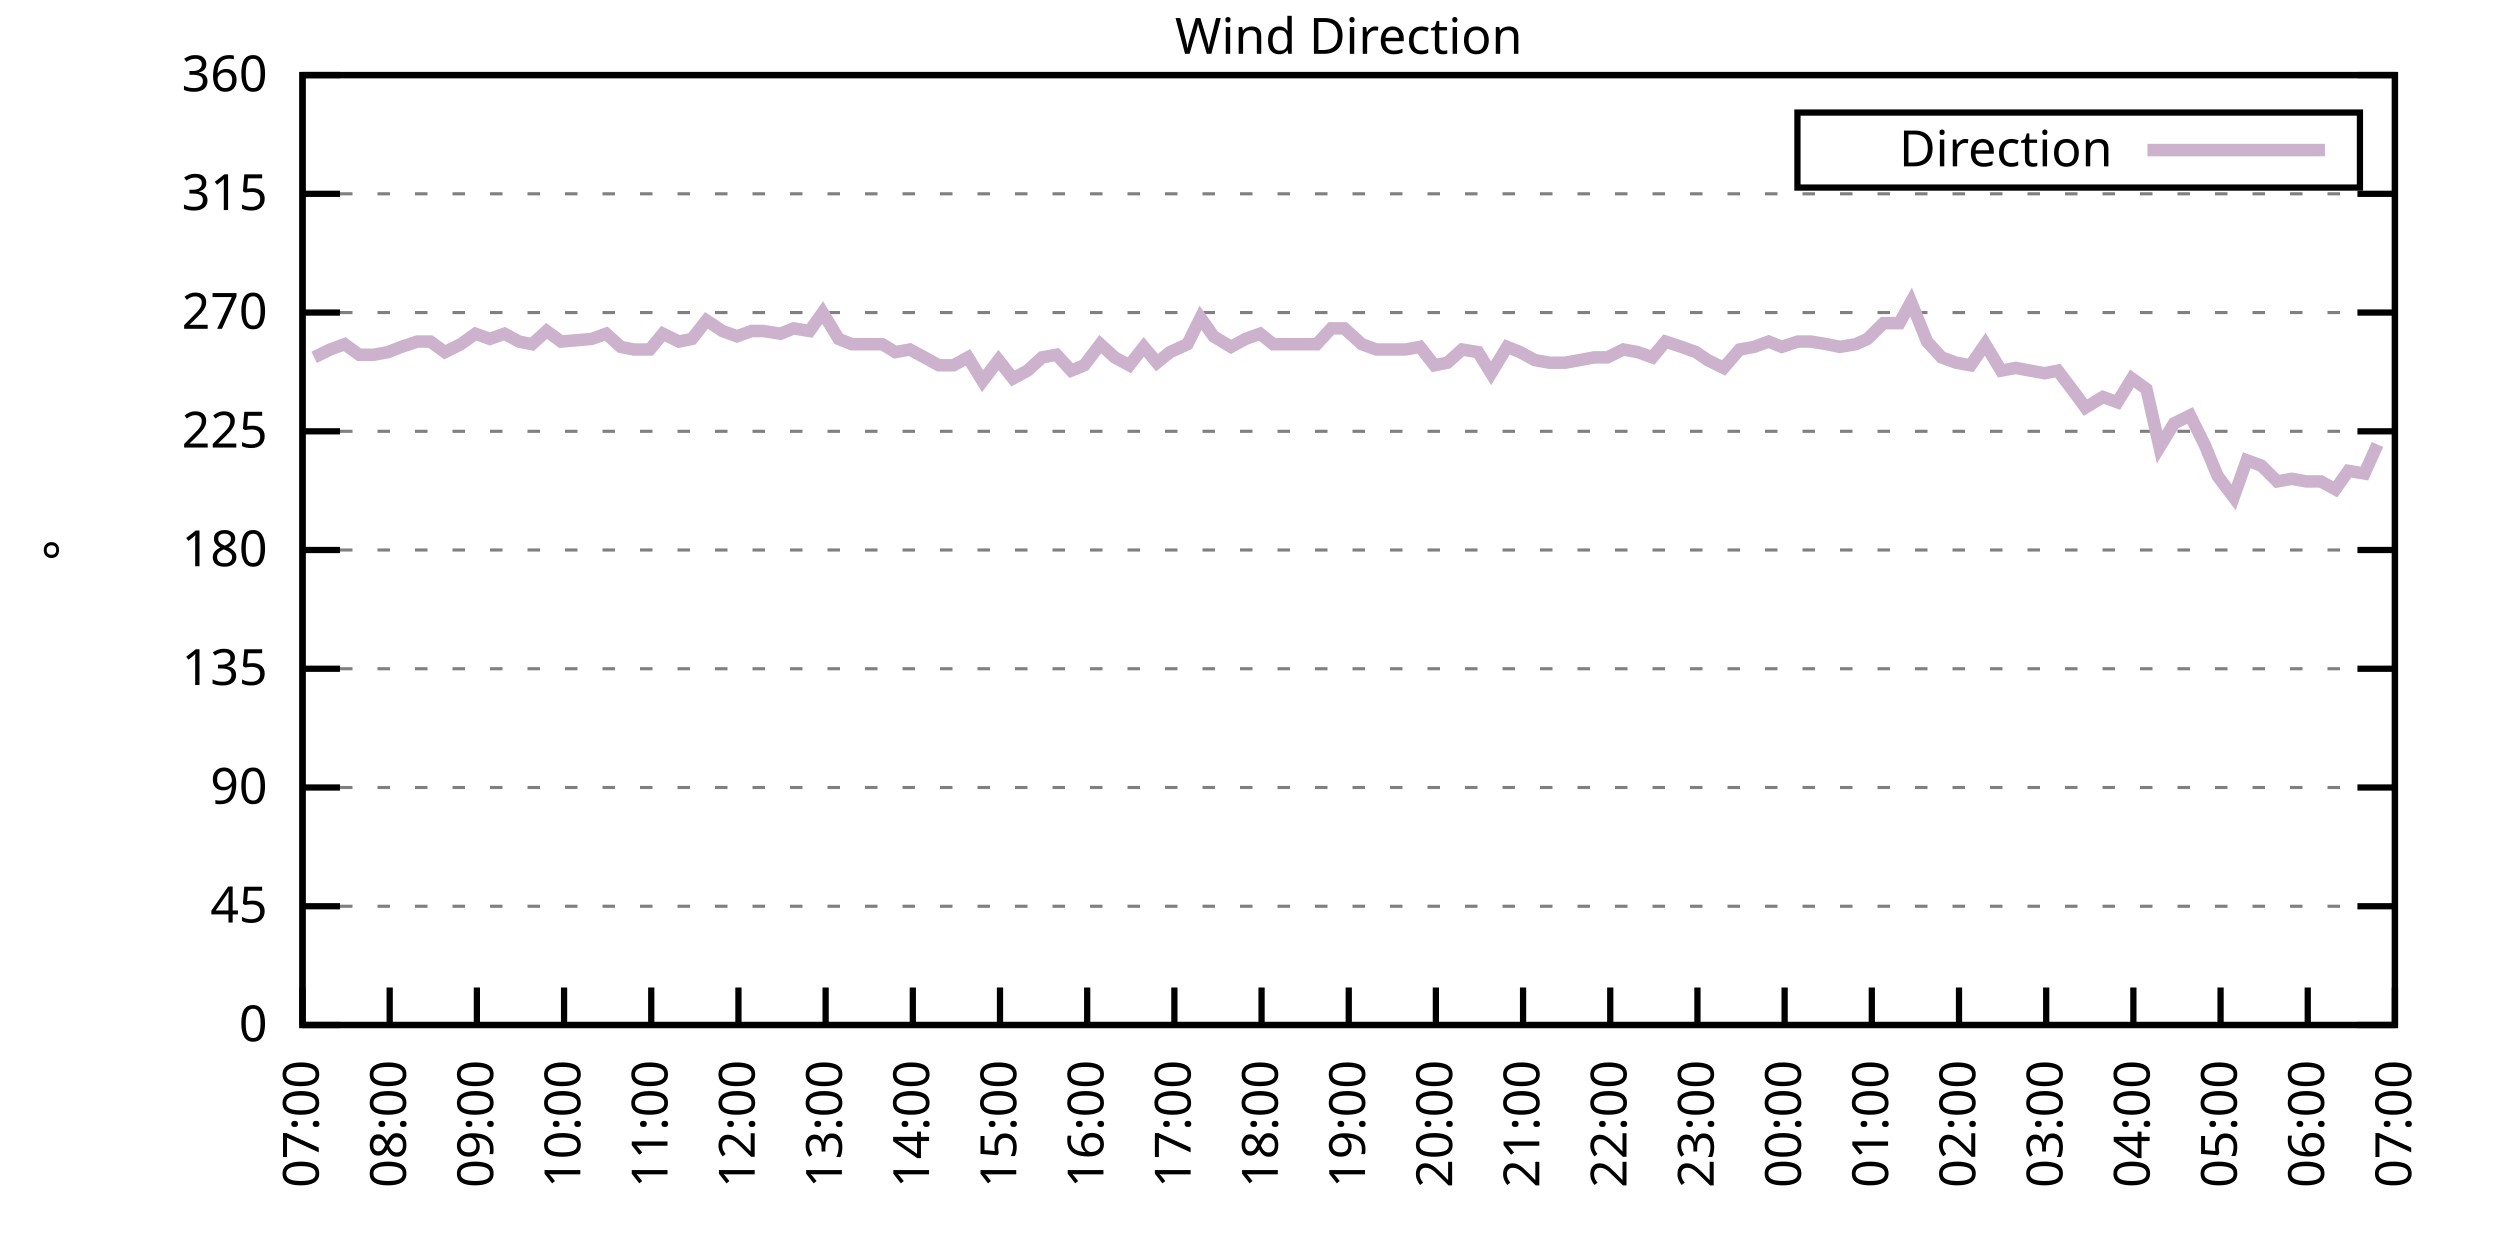
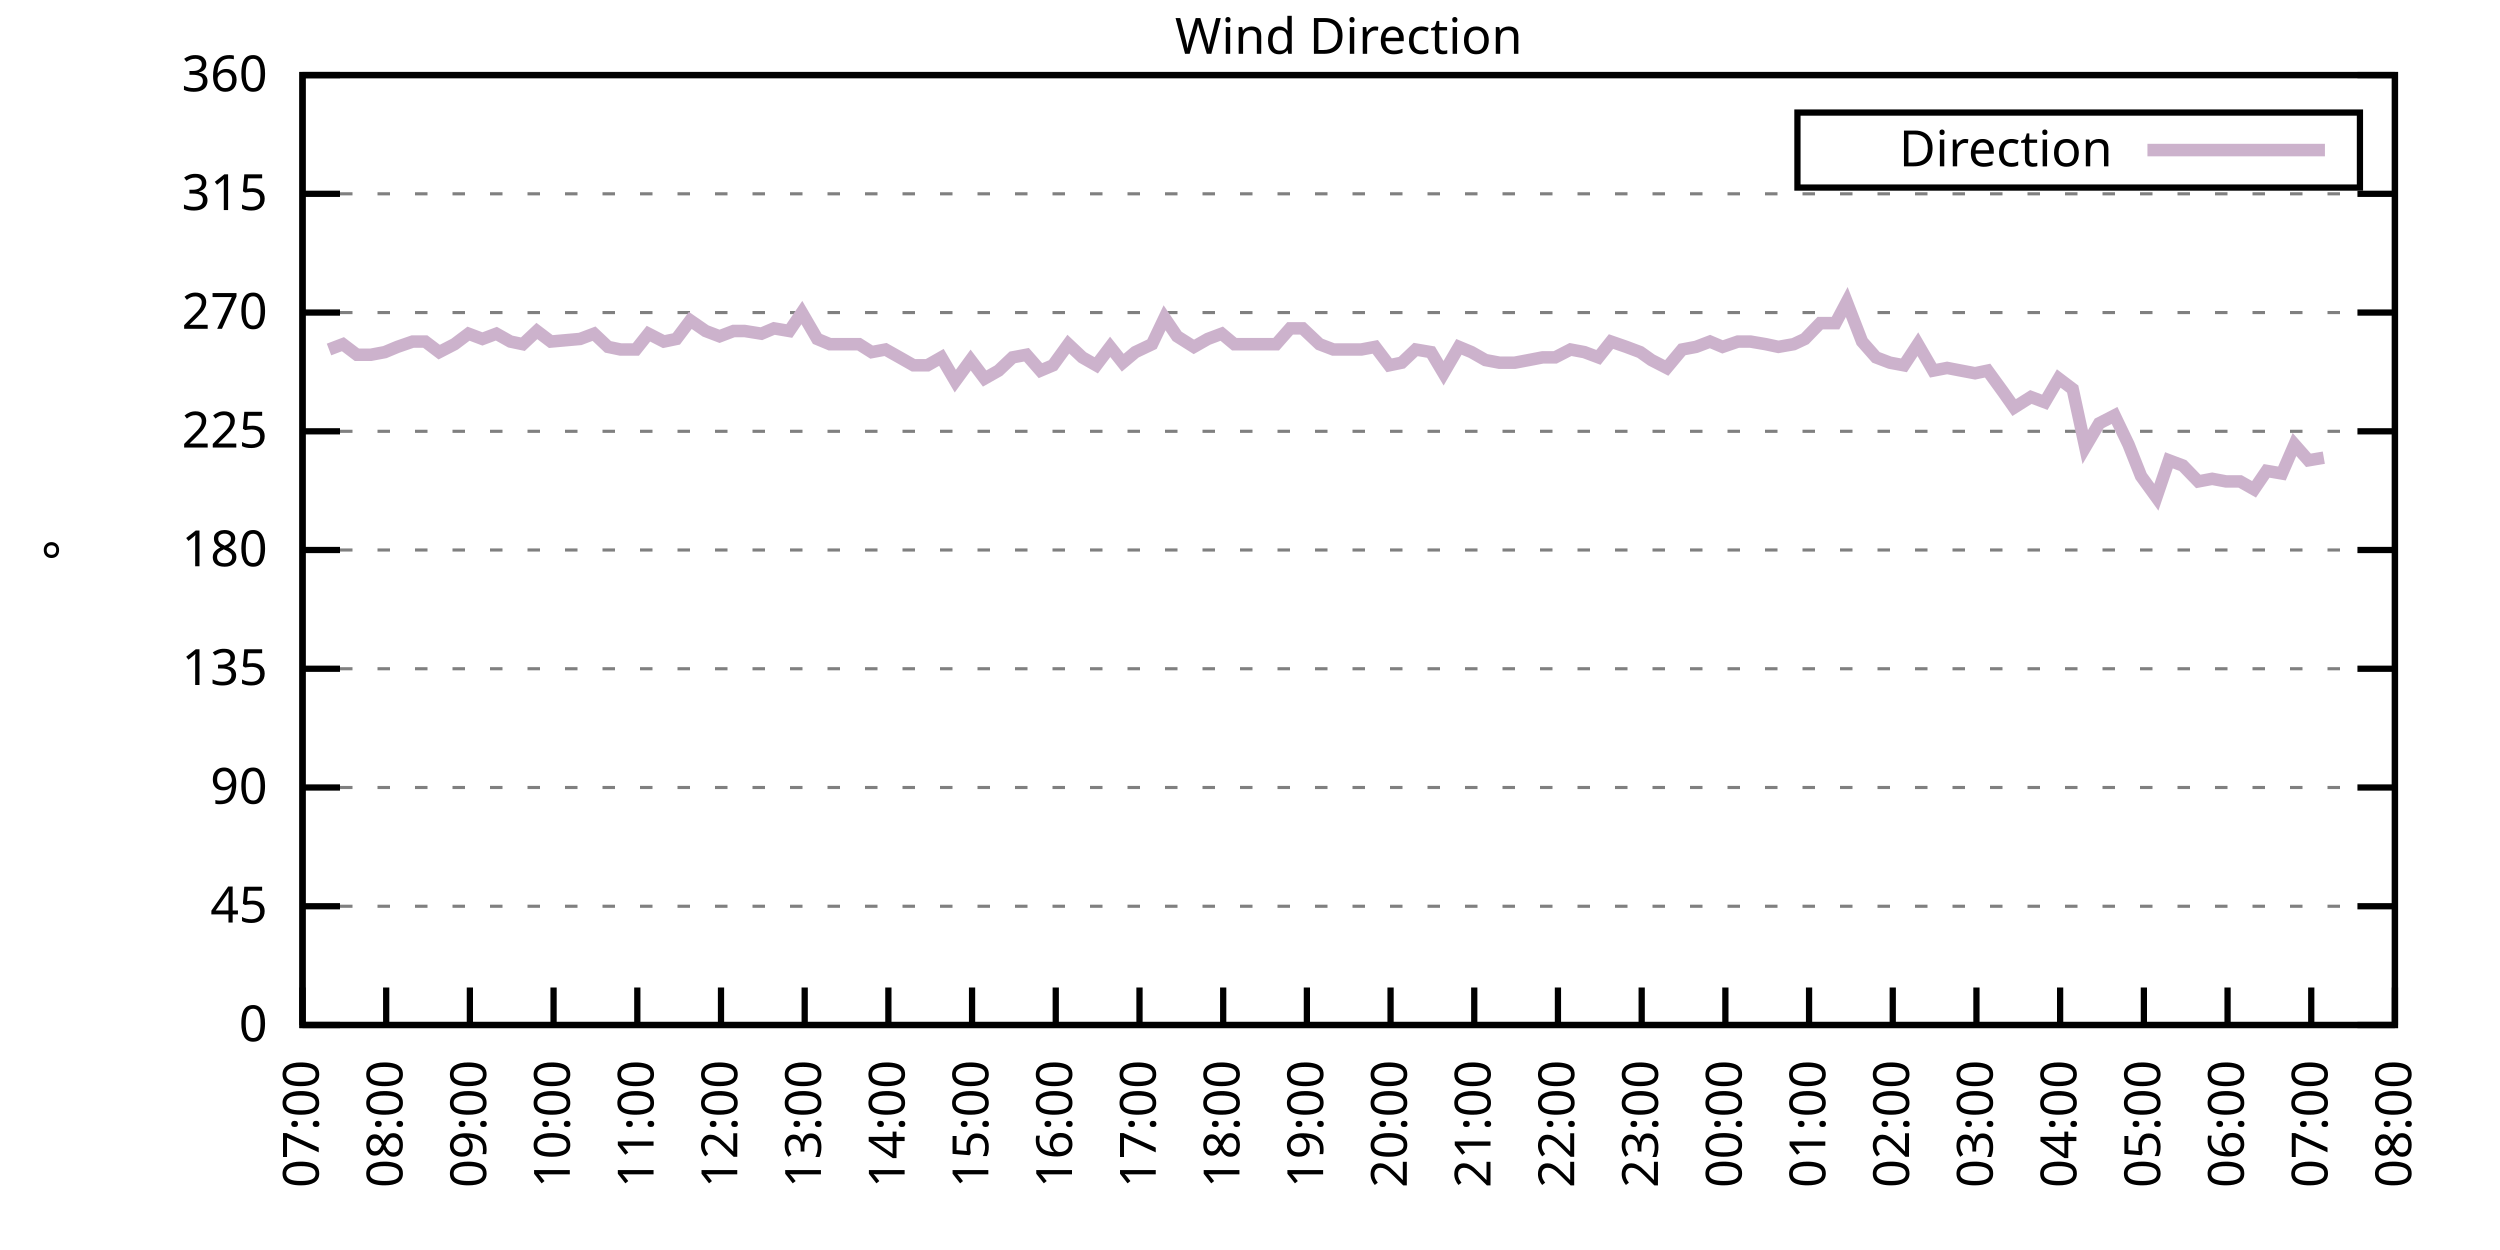
<svg xmlns="http://www.w3.org/2000/svg" xmlns:xlink="http://www.w3.org/1999/xlink" width="400" height="200" viewBox="0 0 400 200">
  <g id="gnuplot_canvas">
    <rect x="0" y="0" width="400" height="200" fill="none" />
    <defs>
      <circle id="gpDot" r="0.5" stroke-width="0.5" stroke="currentColor" />
      <path id="gpPt0" stroke-width="0.333" stroke="currentColor" d="M-1,0 h2 M0,-1 v2" />
      <path id="gpPt1" stroke-width="0.333" stroke="currentColor" d="M-1,-1 L1,1 M1,-1 L-1,1" />
      <path id="gpPt2" stroke-width="0.333" stroke="currentColor" d="M-1,0 L1,0 M0,-1 L0,1 M-1,-1 L1,1 M-1,1 L1,-1" />
      <rect id="gpPt3" stroke-width="0.333" stroke="currentColor" x="-1" y="-1" width="2" height="2" />
      <rect id="gpPt4" stroke-width="0.333" stroke="currentColor" fill="currentColor" x="-1" y="-1" width="2" height="2" />
      <circle id="gpPt5" stroke-width="0.333" stroke="currentColor" cx="0" cy="0" r="1" />
      <use xlink:href="#gpPt5" id="gpPt6" fill="currentColor" stroke="none" />
      <path id="gpPt7" stroke-width="0.333" stroke="currentColor" d="M0,-1.33 L-1.33,0.67 L1.33,0.67 z" />
      <use xlink:href="#gpPt7" id="gpPt8" fill="currentColor" stroke="none" />
      <use xlink:href="#gpPt7" id="gpPt9" stroke="currentColor" transform="rotate(180)" />
      <use xlink:href="#gpPt9" id="gpPt10" fill="currentColor" stroke="none" />
      <use xlink:href="#gpPt3" id="gpPt11" stroke="currentColor" transform="rotate(45)" />
      <use xlink:href="#gpPt11" id="gpPt12" fill="currentColor" stroke="none" />
      <path id="gpPt13" stroke-width="0.333" stroke="currentColor" d="M0,1.330 L1.265,0.411 L0.782,-1.067 L-0.782,-1.076 L-1.265,0.411 z" />
      <use xlink:href="#gpPt13" id="gpPt14" fill="currentColor" stroke="none" />
      <filter id="textbox" filterUnits="objectBoundingBox" x="0" y="0" height="1" width="1">
        <feFlood flood-color="white" flood-opacity="1" result="bgnd" />
        <feComposite in="SourceGraphic" in2="bgnd" operator="atop" />
      </filter>
      <filter id="greybox" filterUnits="objectBoundingBox" x="0" y="0" height="1" width="1">
        <feFlood flood-color="lightgrey" flood-opacity="1" result="grey" />
        <feComposite in="SourceGraphic" in2="grey" operator="atop" />
      </filter>
    </defs>
    <g fill="none" color="white" stroke="currentColor" stroke-width="1.00" stroke-linecap="butt" stroke-linejoin="miter">
</g>
    <g fill="none" color="black" stroke="currentColor" stroke-width="1.00" stroke-linecap="butt" stroke-linejoin="miter">
      <g stroke="none" shape-rendering="crispEdges">
        <polygon fill="rgb(255, 255, 255)" points="48.40,164.00 383.18,164.00 383.18,12.02 48.40,12.02 " />
      </g>
    </g>
    <g fill="none" color="black" stroke="currentColor" stroke-width="1.00" stroke-linecap="butt" stroke-linejoin="miter">
</g>
    <g fill="none" color="black" stroke="black" stroke-width="0.50" stroke-linecap="butt" stroke-linejoin="miter">
</g>
    <g fill="none" color="gray" stroke="currentColor" stroke-width="0.50" stroke-linecap="butt" stroke-linejoin="miter">
      <path stroke="gray" stroke-dasharray="2,4" class="gridline" d="M48.40,164.00 L383.19,164.00  " />
    </g>
    <g fill="none" color="gray" stroke="gray" stroke-width="1.00" stroke-linecap="butt" stroke-linejoin="miter">
</g>
    <g fill="none" color="black" stroke="currentColor" stroke-width="1.00" stroke-linecap="butt" stroke-linejoin="miter">
      <path stroke="black" d="M48.40,164.00 L54.40,164.00 M383.19,164.00 L377.19,164.00  " />
      <g transform="translate(42.80,166.60)" stroke="none" fill="black" font-family="Sans" font-size="8.00" text-anchor="end">
        <text>
          <tspan font-family="Sans"> 0</tspan>
        </text>
      </g>
    </g>
    <g fill="none" color="black" stroke="currentColor" stroke-width="1.00" stroke-linecap="butt" stroke-linejoin="miter">
</g>
    <g fill="none" color="black" stroke="black" stroke-width="0.50" stroke-linecap="butt" stroke-linejoin="miter">
</g>
    <g fill="none" color="gray" stroke="currentColor" stroke-width="0.50" stroke-linecap="butt" stroke-linejoin="miter">
      <path stroke="gray" stroke-dasharray="2,4" class="gridline" d="M48.40,145.00 L383.19,145.00  " />
    </g>
    <g fill="none" color="gray" stroke="gray" stroke-width="1.00" stroke-linecap="butt" stroke-linejoin="miter">
</g>
    <g fill="none" color="black" stroke="currentColor" stroke-width="1.00" stroke-linecap="butt" stroke-linejoin="miter">
      <path stroke="black" d="M48.40,145.00 L54.40,145.00 M383.19,145.00 L377.19,145.00  " />
      <g transform="translate(42.80,147.60)" stroke="none" fill="black" font-family="Sans" font-size="8.00" text-anchor="end">
        <text>
          <tspan font-family="Sans"> 45</tspan>
        </text>
      </g>
    </g>
    <g fill="none" color="black" stroke="currentColor" stroke-width="1.00" stroke-linecap="butt" stroke-linejoin="miter">
</g>
    <g fill="none" color="black" stroke="black" stroke-width="0.50" stroke-linecap="butt" stroke-linejoin="miter">
</g>
    <g fill="none" color="gray" stroke="currentColor" stroke-width="0.50" stroke-linecap="butt" stroke-linejoin="miter">
      <path stroke="gray" stroke-dasharray="2,4" class="gridline" d="M48.40,126.00 L383.19,126.00  " />
    </g>
    <g fill="none" color="gray" stroke="gray" stroke-width="1.00" stroke-linecap="butt" stroke-linejoin="miter">
</g>
    <g fill="none" color="black" stroke="currentColor" stroke-width="1.00" stroke-linecap="butt" stroke-linejoin="miter">
      <path stroke="black" d="M48.40,126.00 L54.40,126.00 M383.19,126.00 L377.19,126.00  " />
      <g transform="translate(42.80,128.60)" stroke="none" fill="black" font-family="Sans" font-size="8.00" text-anchor="end">
        <text>
          <tspan font-family="Sans"> 90</tspan>
        </text>
      </g>
    </g>
    <g fill="none" color="black" stroke="currentColor" stroke-width="1.00" stroke-linecap="butt" stroke-linejoin="miter">
</g>
    <g fill="none" color="black" stroke="black" stroke-width="0.50" stroke-linecap="butt" stroke-linejoin="miter">
</g>
    <g fill="none" color="gray" stroke="currentColor" stroke-width="0.50" stroke-linecap="butt" stroke-linejoin="miter">
      <path stroke="gray" stroke-dasharray="2,4" class="gridline" d="M48.40,107.00 L383.19,107.00  " />
    </g>
    <g fill="none" color="gray" stroke="gray" stroke-width="1.00" stroke-linecap="butt" stroke-linejoin="miter">
</g>
    <g fill="none" color="black" stroke="currentColor" stroke-width="1.00" stroke-linecap="butt" stroke-linejoin="miter">
      <path stroke="black" d="M48.40,107.00 L54.40,107.00 M383.19,107.00 L377.19,107.00  " />
      <g transform="translate(42.80,109.60)" stroke="none" fill="black" font-family="Sans" font-size="8.00" text-anchor="end">
        <text>
          <tspan font-family="Sans"> 135</tspan>
        </text>
      </g>
    </g>
    <g fill="none" color="black" stroke="currentColor" stroke-width="1.00" stroke-linecap="butt" stroke-linejoin="miter">
</g>
    <g fill="none" color="black" stroke="black" stroke-width="0.50" stroke-linecap="butt" stroke-linejoin="miter">
</g>
    <g fill="none" color="gray" stroke="currentColor" stroke-width="0.50" stroke-linecap="butt" stroke-linejoin="miter">
      <path stroke="gray" stroke-dasharray="2,4" class="gridline" d="M48.40,88.00 L383.19,88.00  " />
    </g>
    <g fill="none" color="gray" stroke="gray" stroke-width="1.00" stroke-linecap="butt" stroke-linejoin="miter">
</g>
    <g fill="none" color="black" stroke="currentColor" stroke-width="1.00" stroke-linecap="butt" stroke-linejoin="miter">
      <path stroke="black" d="M48.40,88.00 L54.40,88.00 M383.19,88.00 L377.19,88.00  " />
      <g transform="translate(42.80,90.60)" stroke="none" fill="black" font-family="Sans" font-size="8.00" text-anchor="end">
        <text>
          <tspan font-family="Sans"> 180</tspan>
        </text>
      </g>
    </g>
    <g fill="none" color="black" stroke="currentColor" stroke-width="1.00" stroke-linecap="butt" stroke-linejoin="miter">
</g>
    <g fill="none" color="black" stroke="black" stroke-width="0.50" stroke-linecap="butt" stroke-linejoin="miter">
</g>
    <g fill="none" color="gray" stroke="currentColor" stroke-width="0.50" stroke-linecap="butt" stroke-linejoin="miter">
      <path stroke="gray" stroke-dasharray="2,4" class="gridline" d="M48.40,69.01 L383.19,69.01  " />
    </g>
    <g fill="none" color="gray" stroke="gray" stroke-width="1.00" stroke-linecap="butt" stroke-linejoin="miter">
</g>
    <g fill="none" color="black" stroke="currentColor" stroke-width="1.00" stroke-linecap="butt" stroke-linejoin="miter">
      <path stroke="black" d="M48.40,69.01 L54.40,69.01 M383.19,69.01 L377.19,69.01  " />
      <g transform="translate(42.80,71.61)" stroke="none" fill="black" font-family="Sans" font-size="8.00" text-anchor="end">
        <text>
          <tspan font-family="Sans"> 225</tspan>
        </text>
      </g>
    </g>
    <g fill="none" color="black" stroke="currentColor" stroke-width="1.00" stroke-linecap="butt" stroke-linejoin="miter">
</g>
    <g fill="none" color="black" stroke="black" stroke-width="0.50" stroke-linecap="butt" stroke-linejoin="miter">
</g>
    <g fill="none" color="gray" stroke="currentColor" stroke-width="0.50" stroke-linecap="butt" stroke-linejoin="miter">
      <path stroke="gray" stroke-dasharray="2,4" class="gridline" d="M48.40,50.01 L383.19,50.01  " />
    </g>
    <g fill="none" color="gray" stroke="gray" stroke-width="1.00" stroke-linecap="butt" stroke-linejoin="miter">
</g>
    <g fill="none" color="black" stroke="currentColor" stroke-width="1.00" stroke-linecap="butt" stroke-linejoin="miter">
      <path stroke="black" d="M48.40,50.01 L54.40,50.01 M383.19,50.01 L377.19,50.01  " />
      <g transform="translate(42.80,52.61)" stroke="none" fill="black" font-family="Sans" font-size="8.00" text-anchor="end">
        <text>
          <tspan font-family="Sans"> 270</tspan>
        </text>
      </g>
    </g>
    <g fill="none" color="black" stroke="currentColor" stroke-width="1.00" stroke-linecap="butt" stroke-linejoin="miter">
</g>
    <g fill="none" color="black" stroke="black" stroke-width="0.50" stroke-linecap="butt" stroke-linejoin="miter">
</g>
    <g fill="none" color="gray" stroke="currentColor" stroke-width="0.50" stroke-linecap="butt" stroke-linejoin="miter">
      <path stroke="gray" stroke-dasharray="2,4" class="gridline" d="M48.40,31.01 L383.19,31.01  " />
    </g>
    <g fill="none" color="gray" stroke="gray" stroke-width="1.00" stroke-linecap="butt" stroke-linejoin="miter">
</g>
    <g fill="none" color="black" stroke="currentColor" stroke-width="1.00" stroke-linecap="butt" stroke-linejoin="miter">
      <path stroke="black" d="M48.40,31.01 L54.40,31.01 M383.19,31.01 L377.19,31.01  " />
      <g transform="translate(42.80,33.61)" stroke="none" fill="black" font-family="Sans" font-size="8.00" text-anchor="end">
        <text>
          <tspan font-family="Sans"> 315</tspan>
        </text>
      </g>
    </g>
    <g fill="none" color="black" stroke="currentColor" stroke-width="1.00" stroke-linecap="butt" stroke-linejoin="miter">
</g>
    <g fill="none" color="black" stroke="black" stroke-width="0.50" stroke-linecap="butt" stroke-linejoin="miter">
</g>
    <g fill="none" color="gray" stroke="currentColor" stroke-width="0.50" stroke-linecap="butt" stroke-linejoin="miter">
      <path stroke="gray" stroke-dasharray="2,4" class="gridline" d="M48.40,12.01 L383.19,12.01  " />
    </g>
    <g fill="none" color="gray" stroke="gray" stroke-width="1.00" stroke-linecap="butt" stroke-linejoin="miter">
</g>
    <g fill="none" color="black" stroke="currentColor" stroke-width="1.00" stroke-linecap="butt" stroke-linejoin="miter">
      <path stroke="black" d="M48.40,12.01 L54.40,12.01 M383.19,12.01 L377.19,12.01  " />
      <g transform="translate(42.80,14.61)" stroke="none" fill="black" font-family="Sans" font-size="8.00" text-anchor="end">
        <text>
          <tspan font-family="Sans"> 360</tspan>
        </text>
      </g>
    </g>
    <g fill="none" color="black" stroke="currentColor" stroke-width="1.00" stroke-linecap="butt" stroke-linejoin="miter">
      <path stroke="black" d="M48.40,164.00 L48.40,158.00  " />
      <g transform="translate(51.00,169.60) rotate(270.00)" stroke="none" fill="black" font-family="Sans" font-size="8.00" text-anchor="end">
        <text>
          <tspan font-family="Sans">07:00</tspan>
        </text>
      </g>
    </g>
    <g fill="none" color="black" stroke="currentColor" stroke-width="1.00" stroke-linecap="butt" stroke-linejoin="miter">
-       <path stroke="black" d="M62.35,164.00 L62.35,158.00  " />
-       <g transform="translate(64.95,169.60) rotate(270.00)" stroke="none" fill="black" font-family="Sans" font-size="8.00" text-anchor="end">
+       <path stroke="black" d="M61.79,164.00 L61.79,158.00  " />
+       <g transform="translate(64.39,169.60) rotate(270.00)" stroke="none" fill="black" font-family="Sans" font-size="8.00" text-anchor="end">
        <text>
          <tspan font-family="Sans">08:00</tspan>
        </text>
      </g>
    </g>
    <g fill="none" color="black" stroke="currentColor" stroke-width="1.00" stroke-linecap="butt" stroke-linejoin="miter">
-       <path stroke="black" d="M76.30,164.00 L76.30,158.00  " />
-       <g transform="translate(78.90,169.60) rotate(270.00)" stroke="none" fill="black" font-family="Sans" font-size="8.00" text-anchor="end">
+       <path stroke="black" d="M75.18,164.00 L75.18,158.00  " />
+       <g transform="translate(77.78,169.60) rotate(270.00)" stroke="none" fill="black" font-family="Sans" font-size="8.00" text-anchor="end">
        <text>
          <tspan font-family="Sans">09:00</tspan>
        </text>
      </g>
    </g>
    <g fill="none" color="black" stroke="currentColor" stroke-width="1.00" stroke-linecap="butt" stroke-linejoin="miter">
-       <path stroke="black" d="M90.25,164.00 L90.25,158.00  " />
-       <g transform="translate(92.85,169.60) rotate(270.00)" stroke="none" fill="black" font-family="Sans" font-size="8.00" text-anchor="end">
+       <path stroke="black" d="M88.57,164.00 L88.57,158.00  " />
+       <g transform="translate(91.17,169.60) rotate(270.00)" stroke="none" fill="black" font-family="Sans" font-size="8.00" text-anchor="end">
        <text>
          <tspan font-family="Sans">10:00</tspan>
        </text>
      </g>
    </g>
    <g fill="none" color="black" stroke="currentColor" stroke-width="1.00" stroke-linecap="butt" stroke-linejoin="miter">
-       <path stroke="black" d="M104.20,164.00 L104.20,158.00  " />
-       <g transform="translate(106.80,169.60) rotate(270.00)" stroke="none" fill="black" font-family="Sans" font-size="8.00" text-anchor="end">
+       <path stroke="black" d="M101.97,164.00 L101.97,158.00  " />
+       <g transform="translate(104.57,169.60) rotate(270.00)" stroke="none" fill="black" font-family="Sans" font-size="8.00" text-anchor="end">
        <text>
          <tspan font-family="Sans">11:00</tspan>
        </text>
      </g>
    </g>
    <g fill="none" color="black" stroke="currentColor" stroke-width="1.00" stroke-linecap="butt" stroke-linejoin="miter">
-       <path stroke="black" d="M118.15,164.00 L118.15,158.00  " />
-       <g transform="translate(120.75,169.60) rotate(270.00)" stroke="none" fill="black" font-family="Sans" font-size="8.00" text-anchor="end">
+       <path stroke="black" d="M115.36,164.00 L115.36,158.00  " />
+       <g transform="translate(117.96,169.60) rotate(270.00)" stroke="none" fill="black" font-family="Sans" font-size="8.00" text-anchor="end">
        <text>
          <tspan font-family="Sans">12:00</tspan>
        </text>
      </g>
    </g>
    <g fill="none" color="black" stroke="currentColor" stroke-width="1.00" stroke-linecap="butt" stroke-linejoin="miter">
-       <path stroke="black" d="M132.10,164.00 L132.10,158.00  " />
-       <g transform="translate(134.70,169.60) rotate(270.00)" stroke="none" fill="black" font-family="Sans" font-size="8.00" text-anchor="end">
+       <path stroke="black" d="M128.75,164.00 L128.75,158.00  " />
+       <g transform="translate(131.35,169.60) rotate(270.00)" stroke="none" fill="black" font-family="Sans" font-size="8.00" text-anchor="end">
        <text>
          <tspan font-family="Sans">13:00</tspan>
        </text>
      </g>
    </g>
    <g fill="none" color="black" stroke="currentColor" stroke-width="1.00" stroke-linecap="butt" stroke-linejoin="miter">
-       <path stroke="black" d="M146.05,164.00 L146.05,158.00  " />
-       <g transform="translate(148.65,169.60) rotate(270.00)" stroke="none" fill="black" font-family="Sans" font-size="8.00" text-anchor="end">
+       <path stroke="black" d="M142.14,164.00 L142.14,158.00  " />
+       <g transform="translate(144.74,169.60) rotate(270.00)" stroke="none" fill="black" font-family="Sans" font-size="8.00" text-anchor="end">
        <text>
          <tspan font-family="Sans">14:00</tspan>
        </text>
      </g>
    </g>
    <g fill="none" color="black" stroke="currentColor" stroke-width="1.00" stroke-linecap="butt" stroke-linejoin="miter">
-       <path stroke="black" d="M160.00,164.00 L160.00,158.00  " />
-       <g transform="translate(162.60,169.60) rotate(270.00)" stroke="none" fill="black" font-family="Sans" font-size="8.00" text-anchor="end">
+       <path stroke="black" d="M155.53,164.00 L155.53,158.00  " />
+       <g transform="translate(158.13,169.60) rotate(270.00)" stroke="none" fill="black" font-family="Sans" font-size="8.00" text-anchor="end">
        <text>
          <tspan font-family="Sans">15:00</tspan>
        </text>
      </g>
    </g>
    <g fill="none" color="black" stroke="currentColor" stroke-width="1.00" stroke-linecap="butt" stroke-linejoin="miter">
-       <path stroke="black" d="M173.95,164.00 L173.95,158.00  " />
-       <g transform="translate(176.55,169.60) rotate(270.00)" stroke="none" fill="black" font-family="Sans" font-size="8.00" text-anchor="end">
+       <path stroke="black" d="M168.92,164.00 L168.92,158.00  " />
+       <g transform="translate(171.52,169.60) rotate(270.00)" stroke="none" fill="black" font-family="Sans" font-size="8.00" text-anchor="end">
        <text>
          <tspan font-family="Sans">16:00</tspan>
        </text>
      </g>
    </g>
    <g fill="none" color="black" stroke="currentColor" stroke-width="1.00" stroke-linecap="butt" stroke-linejoin="miter">
-       <path stroke="black" d="M187.90,164.00 L187.90,158.00  " />
-       <g transform="translate(190.50,169.60) rotate(270.00)" stroke="none" fill="black" font-family="Sans" font-size="8.00" text-anchor="end">
+       <path stroke="black" d="M182.32,164.00 L182.32,158.00  " />
+       <g transform="translate(184.92,169.60) rotate(270.00)" stroke="none" fill="black" font-family="Sans" font-size="8.00" text-anchor="end">
        <text>
          <tspan font-family="Sans">17:00</tspan>
        </text>
      </g>
    </g>
    <g fill="none" color="black" stroke="currentColor" stroke-width="1.00" stroke-linecap="butt" stroke-linejoin="miter">
-       <path stroke="black" d="M201.85,164.00 L201.85,158.00  " />
-       <g transform="translate(204.45,169.60) rotate(270.00)" stroke="none" fill="black" font-family="Sans" font-size="8.00" text-anchor="end">
+       <path stroke="black" d="M195.71,164.00 L195.71,158.00  " />
+       <g transform="translate(198.31,169.60) rotate(270.00)" stroke="none" fill="black" font-family="Sans" font-size="8.00" text-anchor="end">
        <text>
          <tspan font-family="Sans">18:00</tspan>
        </text>
      </g>
    </g>
    <g fill="none" color="black" stroke="currentColor" stroke-width="1.00" stroke-linecap="butt" stroke-linejoin="miter">
-       <path stroke="black" d="M215.80,164.00 L215.80,158.00  " />
-       <g transform="translate(218.40,169.60) rotate(270.00)" stroke="none" fill="black" font-family="Sans" font-size="8.00" text-anchor="end">
+       <path stroke="black" d="M209.10,164.00 L209.10,158.00  " />
+       <g transform="translate(211.70,169.60) rotate(270.00)" stroke="none" fill="black" font-family="Sans" font-size="8.00" text-anchor="end">
        <text>
          <tspan font-family="Sans">19:00</tspan>
        </text>
      </g>
    </g>
    <g fill="none" color="black" stroke="currentColor" stroke-width="1.00" stroke-linecap="butt" stroke-linejoin="miter">
-       <path stroke="black" d="M229.74,164.00 L229.74,158.00  " />
-       <g transform="translate(232.34,169.60) rotate(270.00)" stroke="none" fill="black" font-family="Sans" font-size="8.00" text-anchor="end">
+       <path stroke="black" d="M222.49,164.00 L222.49,158.00  " />
+       <g transform="translate(225.09,169.60) rotate(270.00)" stroke="none" fill="black" font-family="Sans" font-size="8.00" text-anchor="end">
        <text>
          <tspan font-family="Sans">20:00</tspan>
        </text>
      </g>
    </g>
    <g fill="none" color="black" stroke="currentColor" stroke-width="1.00" stroke-linecap="butt" stroke-linejoin="miter">
-       <path stroke="black" d="M243.69,164.00 L243.69,158.00  " />
-       <g transform="translate(246.29,169.60) rotate(270.00)" stroke="none" fill="black" font-family="Sans" font-size="8.00" text-anchor="end">
+       <path stroke="black" d="M235.88,164.00 L235.88,158.00  " />
+       <g transform="translate(238.48,169.60) rotate(270.00)" stroke="none" fill="black" font-family="Sans" font-size="8.00" text-anchor="end">
        <text>
          <tspan font-family="Sans">21:00</tspan>
        </text>
      </g>
    </g>
    <g fill="none" color="black" stroke="currentColor" stroke-width="1.00" stroke-linecap="butt" stroke-linejoin="miter">
-       <path stroke="black" d="M257.64,164.00 L257.64,158.00  " />
-       <g transform="translate(260.24,169.60) rotate(270.00)" stroke="none" fill="black" font-family="Sans" font-size="8.00" text-anchor="end">
+       <path stroke="black" d="M249.27,164.00 L249.27,158.00  " />
+       <g transform="translate(251.87,169.60) rotate(270.00)" stroke="none" fill="black" font-family="Sans" font-size="8.00" text-anchor="end">
        <text>
          <tspan font-family="Sans">22:00</tspan>
        </text>
      </g>
    </g>
    <g fill="none" color="black" stroke="currentColor" stroke-width="1.00" stroke-linecap="butt" stroke-linejoin="miter">
-       <path stroke="black" d="M271.59,164.00 L271.59,158.00  " />
-       <g transform="translate(274.19,169.60) rotate(270.00)" stroke="none" fill="black" font-family="Sans" font-size="8.00" text-anchor="end">
+       <path stroke="black" d="M262.67,164.00 L262.67,158.00  " />
+       <g transform="translate(265.27,169.60) rotate(270.00)" stroke="none" fill="black" font-family="Sans" font-size="8.00" text-anchor="end">
        <text>
          <tspan font-family="Sans">23:00</tspan>
        </text>
      </g>
    </g>
    <g fill="none" color="black" stroke="currentColor" stroke-width="1.00" stroke-linecap="butt" stroke-linejoin="miter">
-       <path stroke="black" d="M285.54,164.00 L285.54,158.00  " />
-       <g transform="translate(288.14,169.60) rotate(270.00)" stroke="none" fill="black" font-family="Sans" font-size="8.00" text-anchor="end">
+       <path stroke="black" d="M276.06,164.00 L276.06,158.00  " />
+       <g transform="translate(278.66,169.60) rotate(270.00)" stroke="none" fill="black" font-family="Sans" font-size="8.00" text-anchor="end">
        <text>
          <tspan font-family="Sans">00:00</tspan>
        </text>
      </g>
    </g>
    <g fill="none" color="black" stroke="currentColor" stroke-width="1.00" stroke-linecap="butt" stroke-linejoin="miter">
-       <path stroke="black" d="M299.49,164.00 L299.49,158.00  " />
-       <g transform="translate(302.09,169.60) rotate(270.00)" stroke="none" fill="black" font-family="Sans" font-size="8.00" text-anchor="end">
+       <path stroke="black" d="M289.45,164.00 L289.45,158.00  " />
+       <g transform="translate(292.05,169.60) rotate(270.00)" stroke="none" fill="black" font-family="Sans" font-size="8.00" text-anchor="end">
        <text>
          <tspan font-family="Sans">01:00</tspan>
        </text>
      </g>
    </g>
    <g fill="none" color="black" stroke="currentColor" stroke-width="1.00" stroke-linecap="butt" stroke-linejoin="miter">
-       <path stroke="black" d="M313.44,164.00 L313.44,158.00  " />
-       <g transform="translate(316.04,169.60) rotate(270.00)" stroke="none" fill="black" font-family="Sans" font-size="8.00" text-anchor="end">
+       <path stroke="black" d="M302.84,164.00 L302.84,158.00  " />
+       <g transform="translate(305.44,169.60) rotate(270.00)" stroke="none" fill="black" font-family="Sans" font-size="8.00" text-anchor="end">
        <text>
          <tspan font-family="Sans">02:00</tspan>
        </text>
      </g>
    </g>
    <g fill="none" color="black" stroke="currentColor" stroke-width="1.00" stroke-linecap="butt" stroke-linejoin="miter">
-       <path stroke="black" d="M327.39,164.00 L327.39,158.00  " />
-       <g transform="translate(329.99,169.60) rotate(270.00)" stroke="none" fill="black" font-family="Sans" font-size="8.00" text-anchor="end">
+       <path stroke="black" d="M316.23,164.00 L316.23,158.00  " />
+       <g transform="translate(318.83,169.60) rotate(270.00)" stroke="none" fill="black" font-family="Sans" font-size="8.00" text-anchor="end">
        <text>
          <tspan font-family="Sans">03:00</tspan>
        </text>
      </g>
    </g>
    <g fill="none" color="black" stroke="currentColor" stroke-width="1.00" stroke-linecap="butt" stroke-linejoin="miter">
-       <path stroke="black" d="M341.34,164.00 L341.34,158.00  " />
-       <g transform="translate(343.94,169.60) rotate(270.00)" stroke="none" fill="black" font-family="Sans" font-size="8.00" text-anchor="end">
+       <path stroke="black" d="M329.62,164.00 L329.62,158.00  " />
+       <g transform="translate(332.22,169.60) rotate(270.00)" stroke="none" fill="black" font-family="Sans" font-size="8.00" text-anchor="end">
        <text>
          <tspan font-family="Sans">04:00</tspan>
        </text>
      </g>
    </g>
    <g fill="none" color="black" stroke="currentColor" stroke-width="1.00" stroke-linecap="butt" stroke-linejoin="miter">
-       <path stroke="black" d="M355.29,164.00 L355.29,158.00  " />
-       <g transform="translate(357.89,169.60) rotate(270.00)" stroke="none" fill="black" font-family="Sans" font-size="8.00" text-anchor="end">
+       <path stroke="black" d="M343.02,164.00 L343.02,158.00  " />
+       <g transform="translate(345.62,169.60) rotate(270.00)" stroke="none" fill="black" font-family="Sans" font-size="8.00" text-anchor="end">
        <text>
          <tspan font-family="Sans">05:00</tspan>
        </text>
      </g>
    </g>
    <g fill="none" color="black" stroke="currentColor" stroke-width="1.00" stroke-linecap="butt" stroke-linejoin="miter">
-       <path stroke="black" d="M369.24,164.00 L369.24,158.00  " />
-       <g transform="translate(371.84,169.60) rotate(270.00)" stroke="none" fill="black" font-family="Sans" font-size="8.00" text-anchor="end">
+       <path stroke="black" d="M356.41,164.00 L356.41,158.00  " />
+       <g transform="translate(359.01,169.60) rotate(270.00)" stroke="none" fill="black" font-family="Sans" font-size="8.00" text-anchor="end">
        <text>
          <tspan font-family="Sans">06:00</tspan>
+         </text>
+       </g>
+     </g>
+     <g fill="none" color="black" stroke="currentColor" stroke-width="1.00" stroke-linecap="butt" stroke-linejoin="miter">
+       <path stroke="black" d="M369.80,164.00 L369.80,158.00  " />
+       <g transform="translate(372.40,169.60) rotate(270.00)" stroke="none" fill="black" font-family="Sans" font-size="8.00" text-anchor="end">
+         <text>
+           <tspan font-family="Sans">07:00</tspan>
        </text>
      </g>
    </g>
    <g fill="none" color="black" stroke="currentColor" stroke-width="1.00" stroke-linecap="butt" stroke-linejoin="miter">
      <path stroke="black" d="M383.19,164.00 L383.19,158.00  " />
      <g transform="translate(385.79,169.60) rotate(270.00)" stroke="none" fill="black" font-family="Sans" font-size="8.00" text-anchor="end">
        <text>
-           <tspan font-family="Sans">07:00</tspan>
+           <tspan font-family="Sans">08:00</tspan>
        </text>
      </g>
    </g>
    <g fill="none" color="black" stroke="currentColor" stroke-width="1.00" stroke-linecap="butt" stroke-linejoin="miter">
</g>
    <g fill="none" color="black" stroke="currentColor" stroke-width="1.00" stroke-linecap="butt" stroke-linejoin="miter">
      <path stroke="black" d="M48.40,12.01 L48.40,164.00 L383.19,164.00 L383.19,12.01 L48.40,12.01 Z  " />
    </g>
    <g fill="none" color="black" stroke="currentColor" stroke-width="1.00" stroke-linecap="butt" stroke-linejoin="miter">
</g>
    <g fill="none" color="black" stroke="currentColor" stroke-width="1.00" stroke-linecap="butt" stroke-linejoin="miter">
      <path stroke="black" d="M287.59,30.01 L287.59,18.01 L377.59,18.01 L377.59,30.01 L287.59,30.01 Z  " />
    </g>
    <g id="Wind_direction_plot_1">
      <g fill="none" color="white" stroke="black" stroke-width="2.00" stroke-linecap="butt" stroke-linejoin="miter">
</g>
      <g fill="none" color="black" stroke="currentColor" stroke-width="2.00" stroke-linecap="butt" stroke-linejoin="miter">
        <g transform="translate(337.99,26.61)" stroke="none" fill="black" font-family="Sans" font-size="8.00" text-anchor="end">
          <text>
            <tspan font-family="Sans">Direction</tspan>
          </text>
        </g>
      </g>
      <g fill="none" color="black" stroke="currentColor" stroke-width="2.00" stroke-linecap="butt" stroke-linejoin="miter">
-         <path stroke="rgb(204, 178, 204)" d="M343.59,24.01 L371.99,24.01 M50.26,57.18 L52.82,55.92 L55.14,55.07 L57.47,56.76 L59.79,56.76 L62.12,56.34   L64.21,55.50 L66.77,54.65 L68.86,54.65 L71.18,56.34 L73.74,55.07 L76.07,53.39 L78.39,54.23 L80.72,53.39   L83.04,54.65 L85.13,55.07 L87.46,52.96 L89.78,54.65 L94.67,54.23 L96.99,53.39 L99.32,55.50 L101.41,55.92   L103.97,55.92 L106.06,53.39 L108.62,54.65 L110.71,54.23 L113.03,51.27 L115.59,52.96 L117.92,53.81 L120.24,52.96   L122.10,52.96 L124.89,53.39 L126.98,52.54 L129.54,52.96 L131.63,50.01 L134.19,54.23 L136.28,55.07 L138.61,55.07   L141.16,55.07 L143.26,56.34 L145.58,55.92 L147.91,57.18 L150.23,58.45 L152.56,58.45 L154.88,57.18 L157.21,60.98   L159.76,57.61 L162.09,60.56 L164.41,59.30 L166.74,57.18 L169.06,56.76 L171.39,59.30 L173.48,58.45 L176.04,55.07   L178.36,57.18 L180.69,58.45 L183.01,55.50 L185.11,58.03 L187.20,56.34 L189.99,55.07 L192.08,50.85 L194.17,53.81   L196.96,55.50 L199.29,54.23 L201.61,53.39 L203.71,55.07 L206.03,55.07 L208.59,55.07 L210.68,55.07 L213.01,52.54   L215.10,52.54 L217.89,55.07 L220.21,55.92 L222.30,55.92 L224.86,55.92 L227.19,55.50 L229.51,58.45 L231.60,58.03   L233.93,55.92 L236.49,56.34 L238.58,59.72 L241.14,55.50 L243.23,56.34 L245.55,57.61 L247.88,58.03 L250.44,58.03   L252.76,57.61 L255.09,57.18 L257.18,57.18 L259.74,55.92 L262.06,56.34 L264.39,57.18 L266.48,54.65 L269.04,55.50   L271.36,56.34 L273.22,57.61 L275.78,58.87 L278.34,55.92 L280.66,55.50 L282.99,54.65 L285.08,55.50 L287.64,54.65   L289.73,54.65 L292.29,55.07 L294.38,55.50 L296.94,55.07 L298.80,54.23 L301.35,51.70 L303.91,51.70 L305.77,48.32   L308.33,54.65 L310.65,57.18 L312.98,58.03 L315.30,58.45 L317.63,55.07 L320.18,59.30 L322.51,58.87 L324.83,59.30   L327.16,59.72 L329.25,59.30 L331.81,62.67 L333.67,65.21 L336.46,63.52 L338.78,64.36 L341.11,60.56 L343.43,62.25   L345.53,71.54 L347.85,67.74 L350.41,66.47 L352.73,71.12 L354.83,76.18 L357.38,79.56 L359.48,73.65 L361.80,74.49   L364.36,77.03 L366.68,76.61 L369.01,77.03 L371.33,77.03 L373.66,78.29 L375.75,75.34 L378.31,75.76 L380.40,71.12    " />
+         <path stroke="rgb(204, 178, 204)" d="M343.59,24.01 L371.99,24.01 M52.64,55.92 L54.87,55.07 L57.10,56.76 L59.34,56.76 L61.57,56.34 L63.58,55.50   L66.03,54.65 L68.04,54.65 L70.27,56.34 L72.73,55.07 L74.96,53.39 L77.19,54.23 L79.42,53.39 L81.66,54.65   L83.66,55.07 L85.90,52.96 L88.13,54.65 L92.82,54.23 L95.05,53.39 L97.28,55.50 L99.29,55.92 L101.74,55.92   L103.75,53.39 L106.21,54.65 L108.22,54.23 L110.45,51.27 L112.90,52.96 L115.13,53.81 L117.37,52.96 L119.15,52.96   L121.83,53.39 L123.84,52.54 L126.29,52.96 L128.30,50.01 L130.76,54.23 L132.77,55.07 L135.00,55.07 L137.45,55.07   L139.46,56.34 L141.69,55.92 L143.93,57.18 L146.16,58.45 L148.39,58.45 L150.62,57.18 L152.85,60.98 L155.31,57.61   L157.54,60.56 L159.77,59.30 L162.01,57.18 L164.24,56.76 L166.47,59.30 L168.48,58.45 L170.93,55.07 L173.17,57.18   L175.40,58.45 L177.63,55.50 L179.64,58.03 L181.65,56.34 L184.32,55.07 L186.33,50.85 L188.34,53.81 L191.02,55.50   L193.25,54.23 L195.48,53.39 L197.49,55.07 L199.73,55.07 L202.18,55.07 L204.19,55.07 L206.42,52.54 L208.43,52.54   L211.11,55.07 L213.34,55.92 L215.35,55.92 L217.80,55.92 L220.04,55.50 L222.27,58.45 L224.28,58.03 L226.51,55.92   L228.96,56.34 L230.97,59.72 L233.43,55.50 L235.44,56.34 L237.67,57.61 L239.90,58.03 L242.36,58.03 L244.59,57.61   L246.82,57.18 L248.83,57.18 L251.28,55.92 L253.51,56.34 L255.75,57.18 L257.76,54.65 L260.21,55.50 L262.44,56.34   L264.23,57.61 L266.68,58.87 L269.14,55.92 L271.37,55.50 L273.60,54.65 L275.61,55.50 L278.07,54.65 L280.07,54.65   L282.53,55.07 L284.54,55.50 L286.99,55.07 L288.78,54.23 L291.23,51.70 L293.69,51.70 L295.48,48.32 L297.93,54.65   L300.16,57.18 L302.39,58.03 L304.63,58.45 L306.86,55.07 L309.31,59.30 L311.54,58.87 L313.78,59.30 L316.01,59.72   L318.02,59.30 L320.47,62.67 L322.26,65.21 L324.94,63.52 L327.17,64.36 L329.40,60.56 L331.63,62.25 L333.64,71.54   L335.87,67.74 L338.33,66.47 L340.56,71.12 L342.57,76.18 L345.02,79.56 L347.03,73.65 L349.26,74.49 L351.72,77.03   L353.95,76.61 L356.18,77.03 L358.42,77.03 L360.65,78.29 L362.66,75.34 L365.11,75.76 L367.12,71.12 L369.35,73.65   L371.81,73.23  " />
      </g>
    </g>
    <g fill="none" color="black" stroke="currentColor" stroke-width="2.00" stroke-linecap="butt" stroke-linejoin="miter">
</g>
    <g fill="none" color="black" stroke="black" stroke-width="1.00" stroke-linecap="butt" stroke-linejoin="miter">
</g>
    <g fill="none" color="black" stroke="currentColor" stroke-width="1.00" stroke-linecap="butt" stroke-linejoin="miter">
      <path stroke="black" d="M48.40,12.01 L48.40,164.00 L383.19,164.00 L383.19,12.01 L48.40,12.01 Z  " />
      <g transform="translate(12.80,88.01) rotate(270.00)" stroke="none" fill="black" font-family="Sans" font-size="8.00" text-anchor="middle">
        <text>
          <tspan font-family="Sans">°</tspan>
        </text>
      </g>
    </g>
    <g fill="none" color="black" stroke="currentColor" stroke-width="1.00" stroke-linecap="butt" stroke-linejoin="miter">
</g>
    <g fill="none" color="black" stroke="currentColor" stroke-width="1.00" stroke-linecap="butt" stroke-linejoin="miter">
      <g transform="translate(215.79,8.61)" stroke="none" fill="black" font-family="Sans" font-size="8.00" text-anchor="middle">
        <text>
          <tspan font-family="Sans">Wind Direction</tspan>
        </text>
      </g>
    </g>
    <g fill="none" color="black" stroke="currentColor" stroke-width="1.00" stroke-linecap="butt" stroke-linejoin="miter">
</g>
  </g>
</svg>
